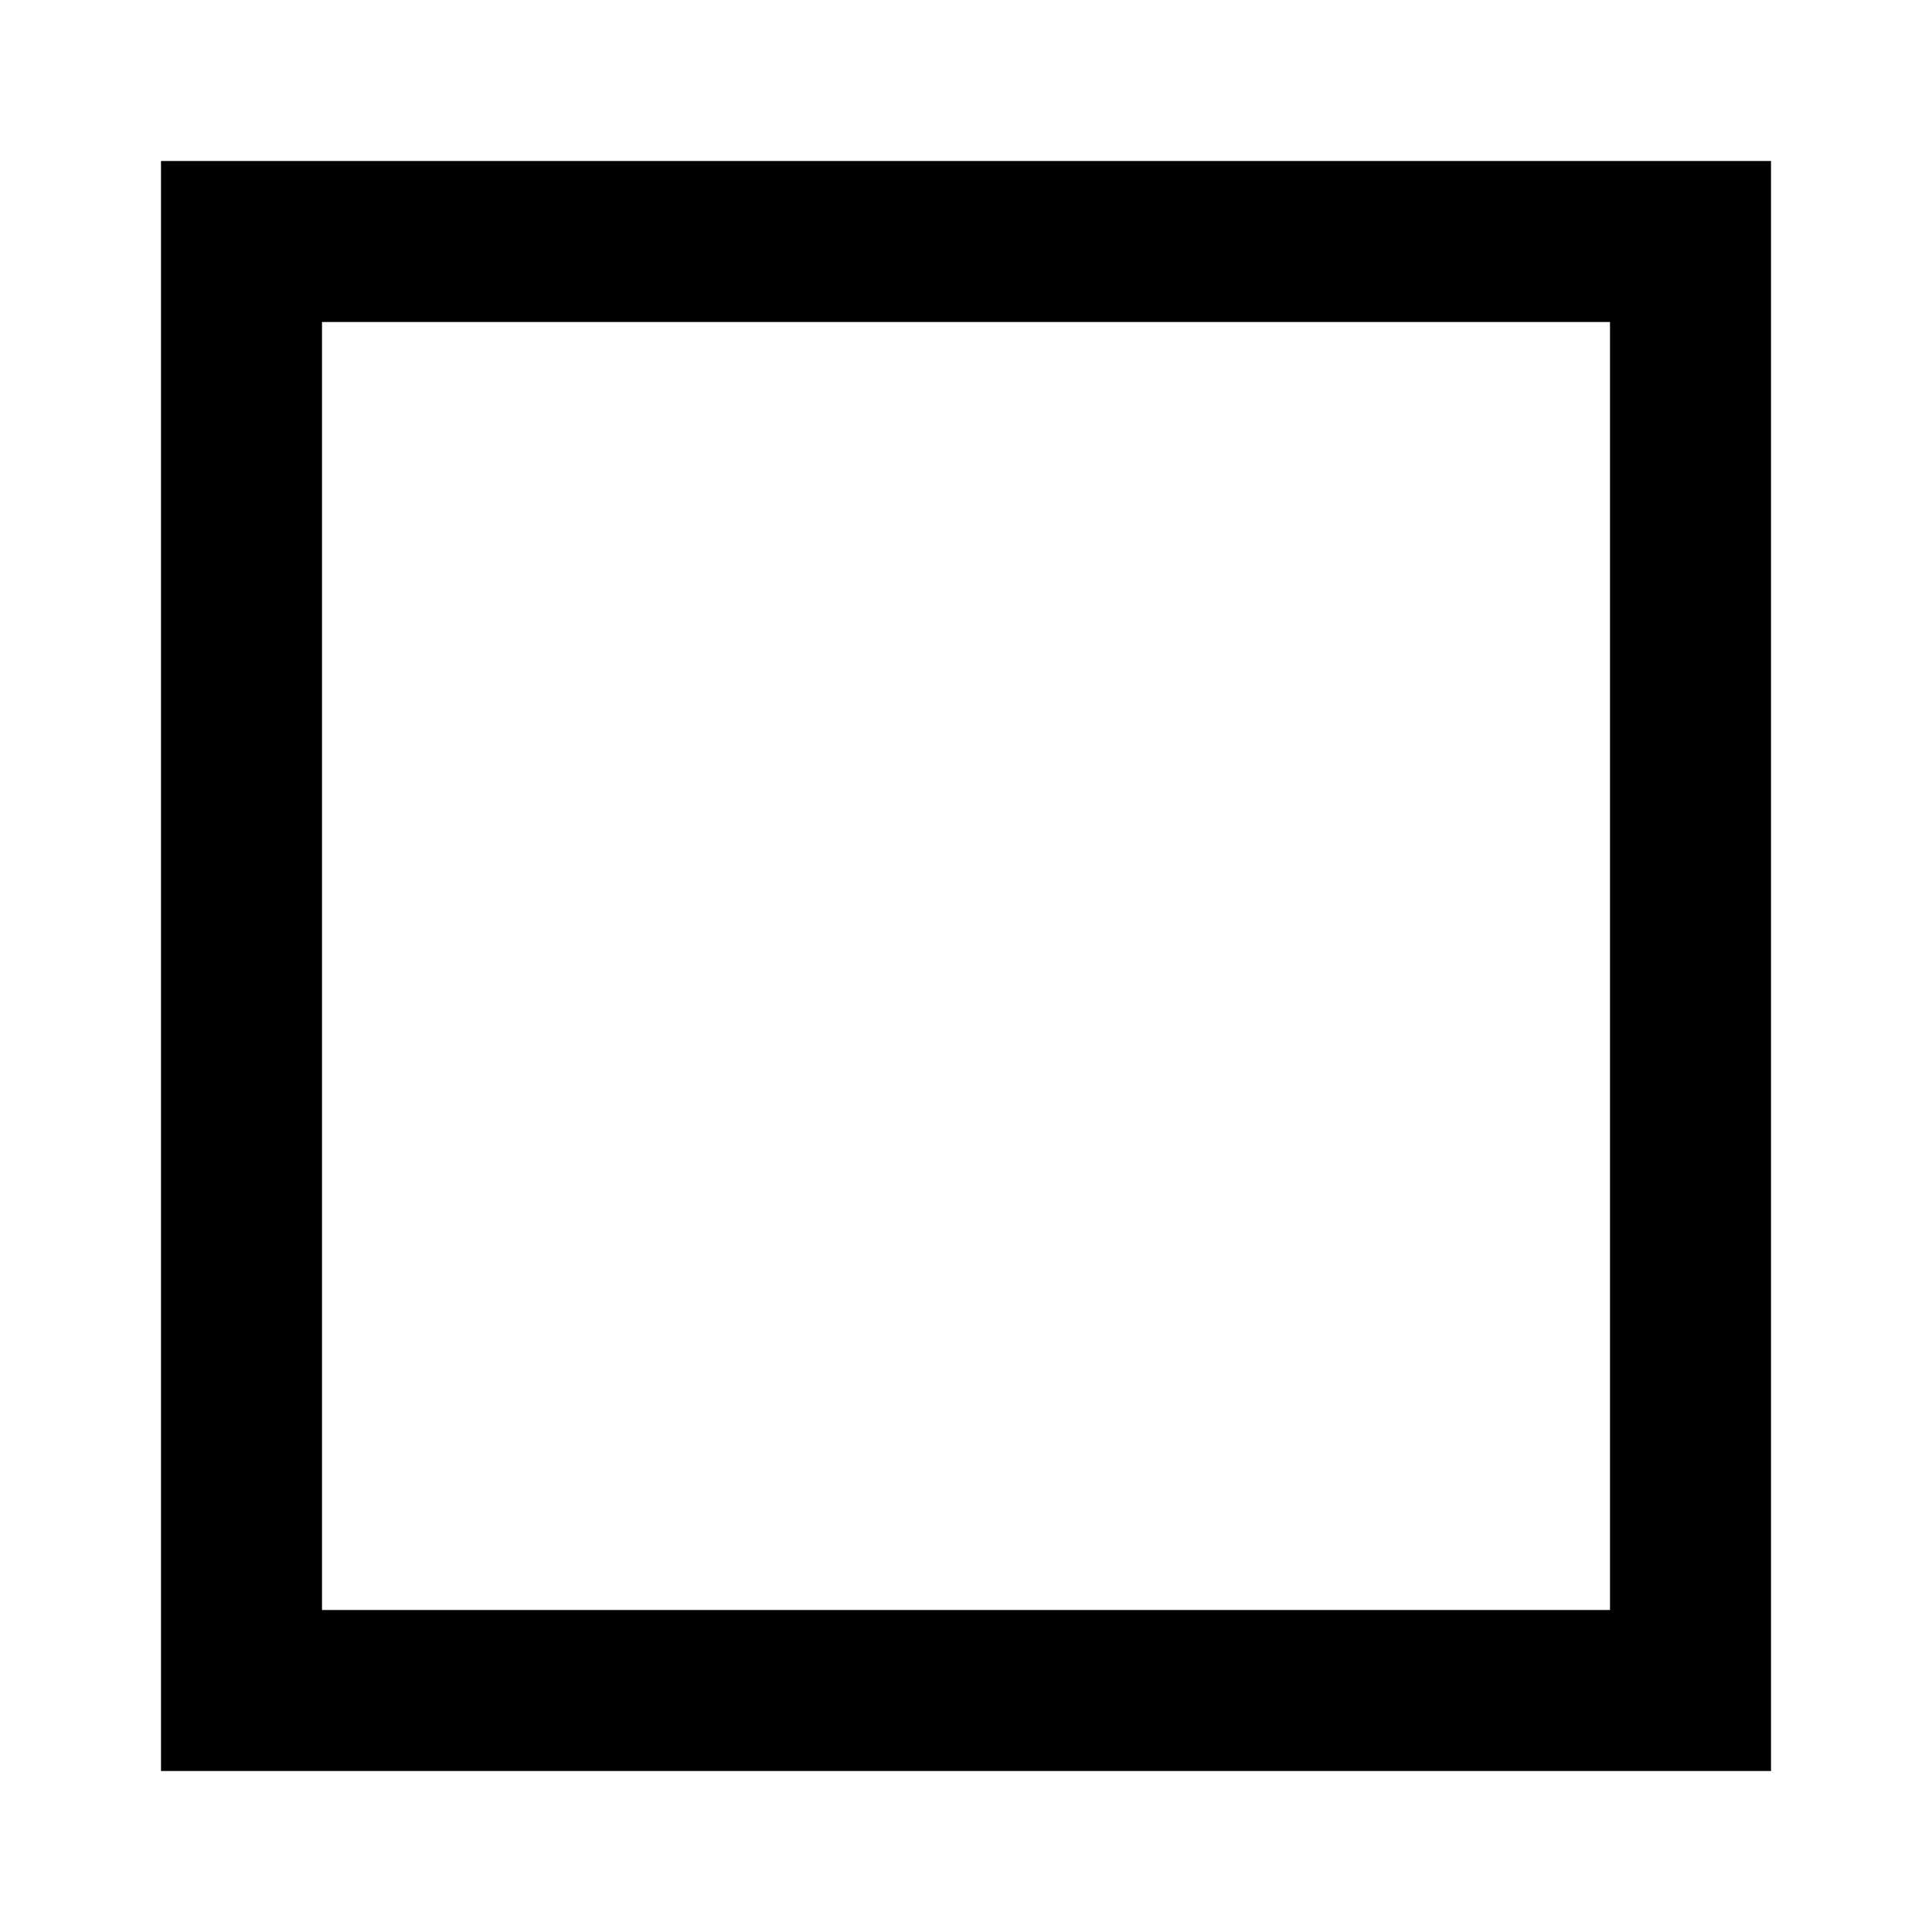
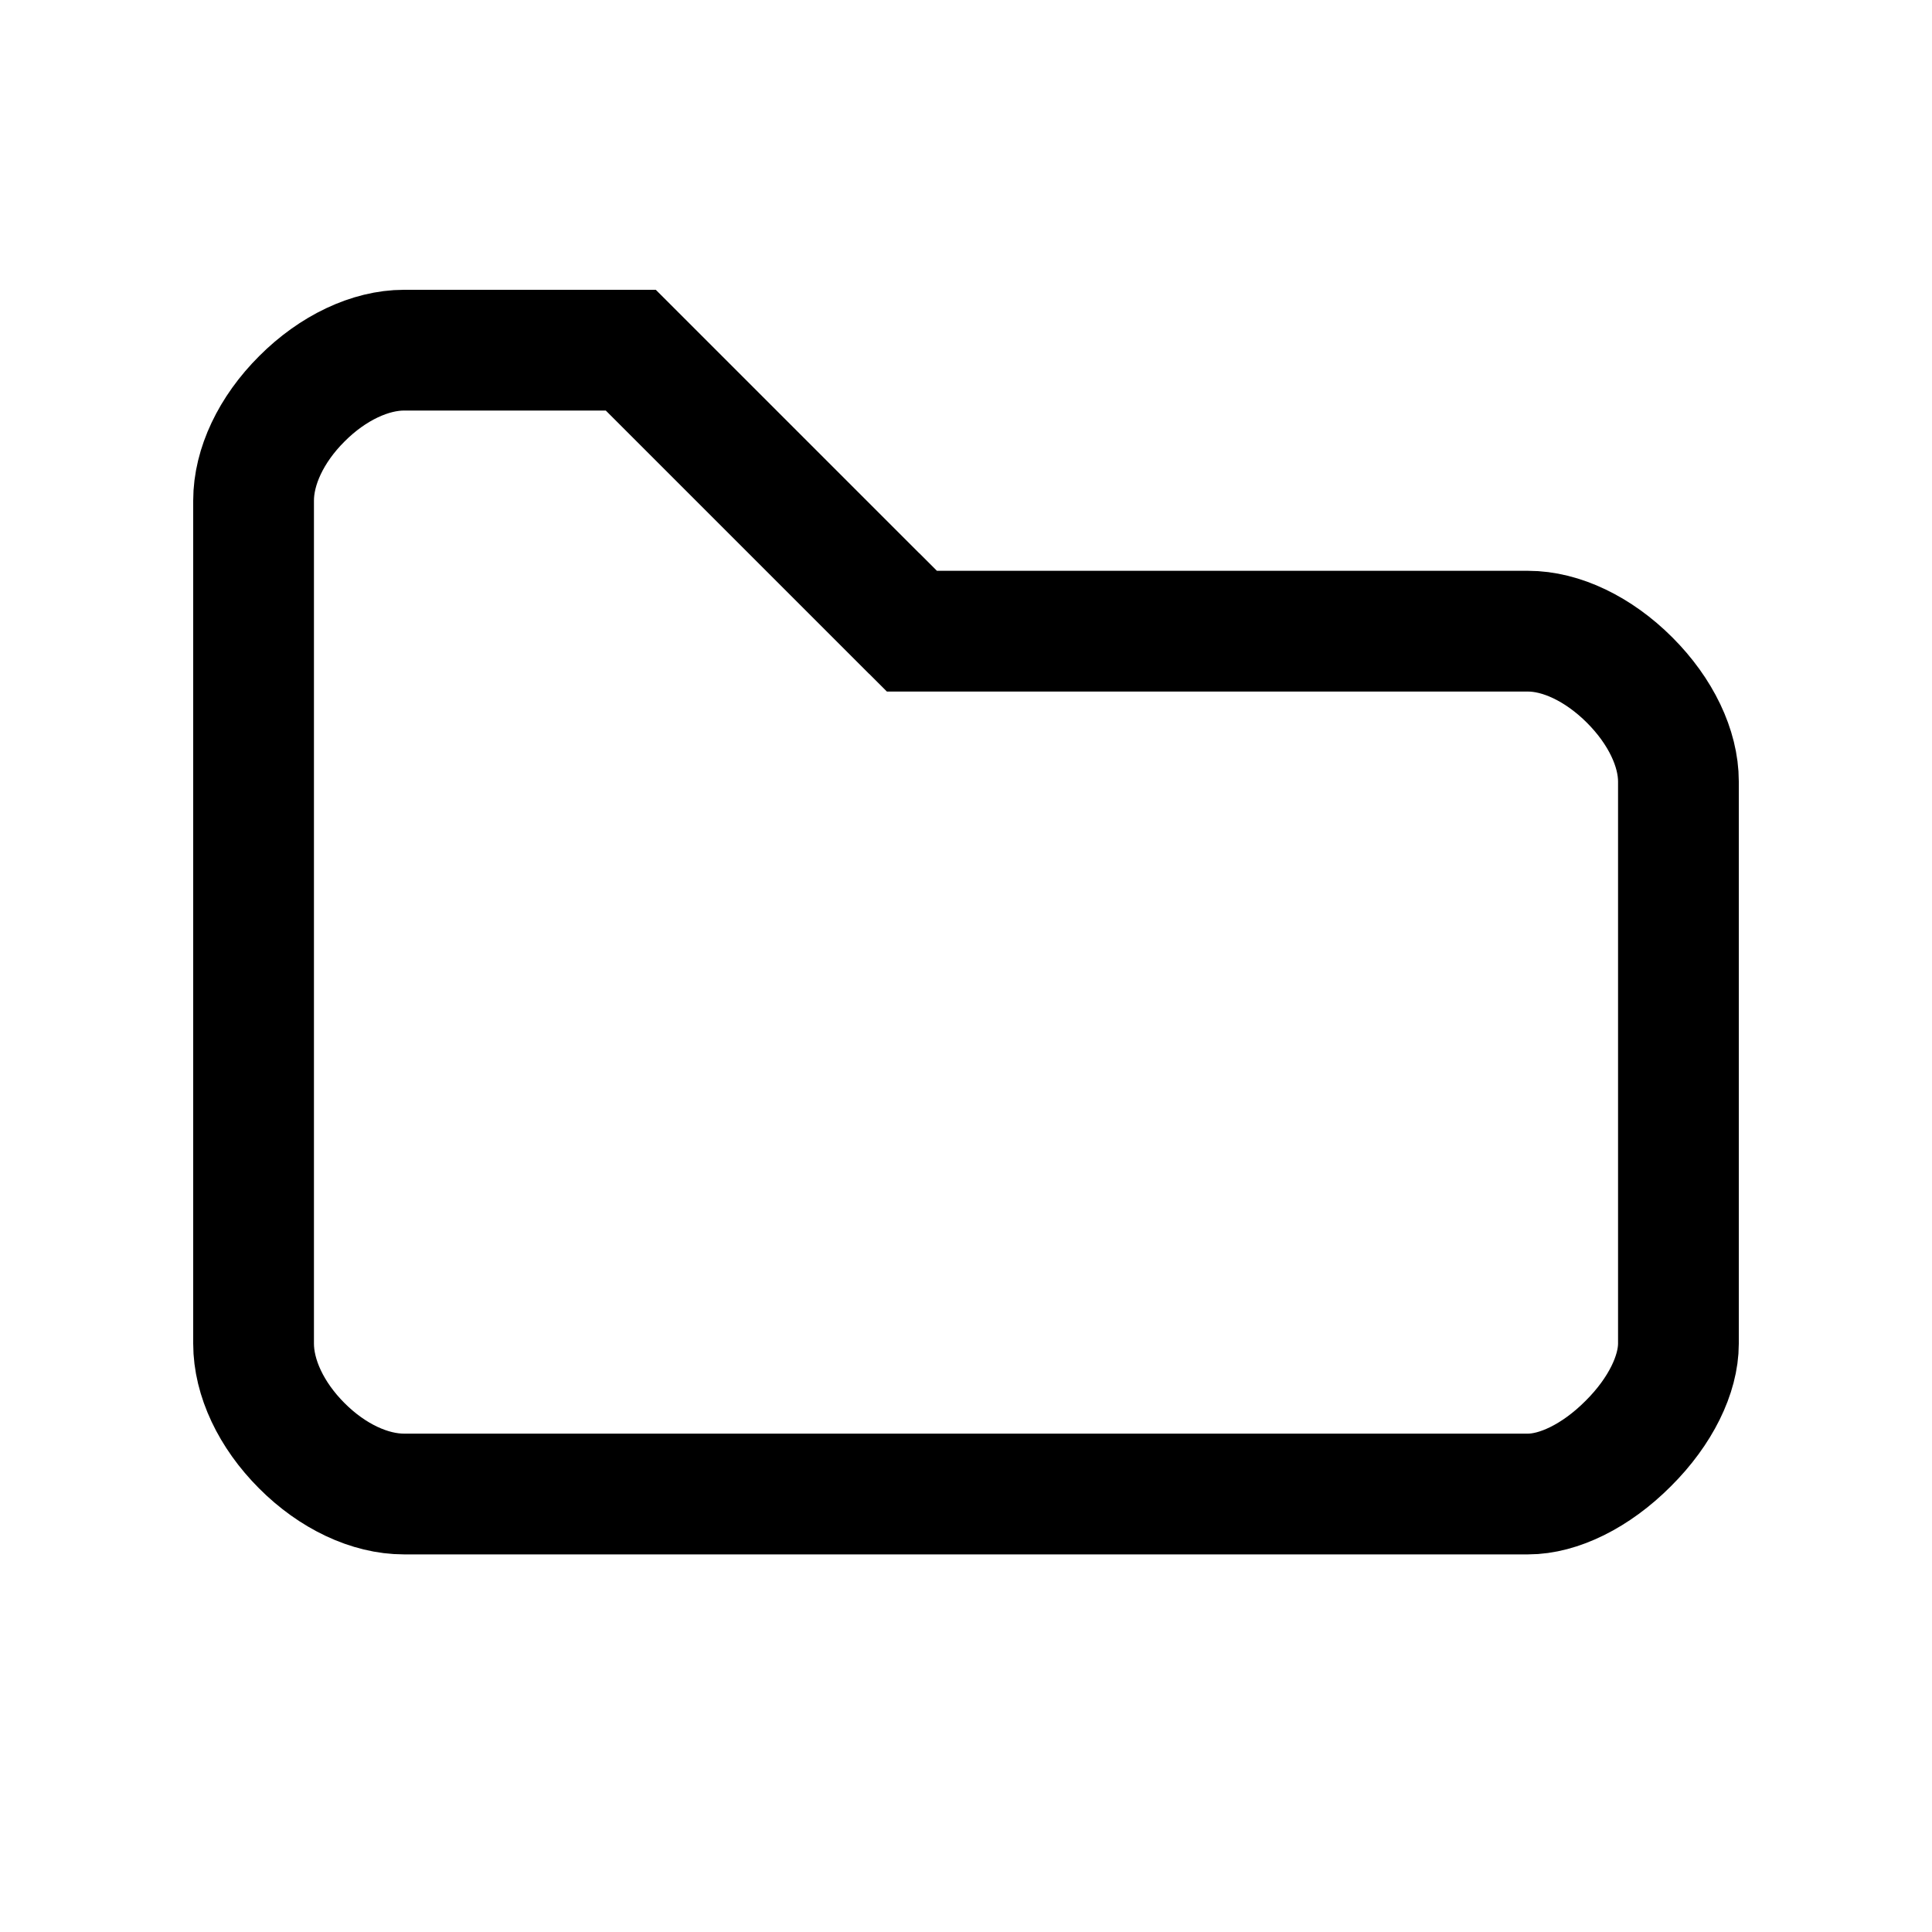
- <svg xmlns="http://www.w3.org/2000/svg" viewBox="0 0 24 24" width="20" height="20">
-   <rect x="3" y="3" width="18" height="18" fill="none" stroke="currentColor" stroke-width="2" />
+ <svg xmlns="http://www.w3.org/2000/svg" viewBox="0 0 20 20" width="24" height="24" version="1.1">
+   <g id="area" stroke="currentColor" fill="none">
+     <path d="m9.257 6.351.183.183H15.819c.34 0 .727.182 1.051.506.323.323.505.708.505 1.05v5.819c0 .316-.183.7-.52 1.035-.337.338-.723.522-1.037.522H4.182c-.352 0-.74-.181-1.058-.5-.318-.318-.499-.705-.499-1.057V5.182c0-.351.181-.736.5-1.054.32-.321.71-.503 1.057-.503H6.53l2.726 2.726Z" stroke-width="1.25" />
+   </g>
</svg>
